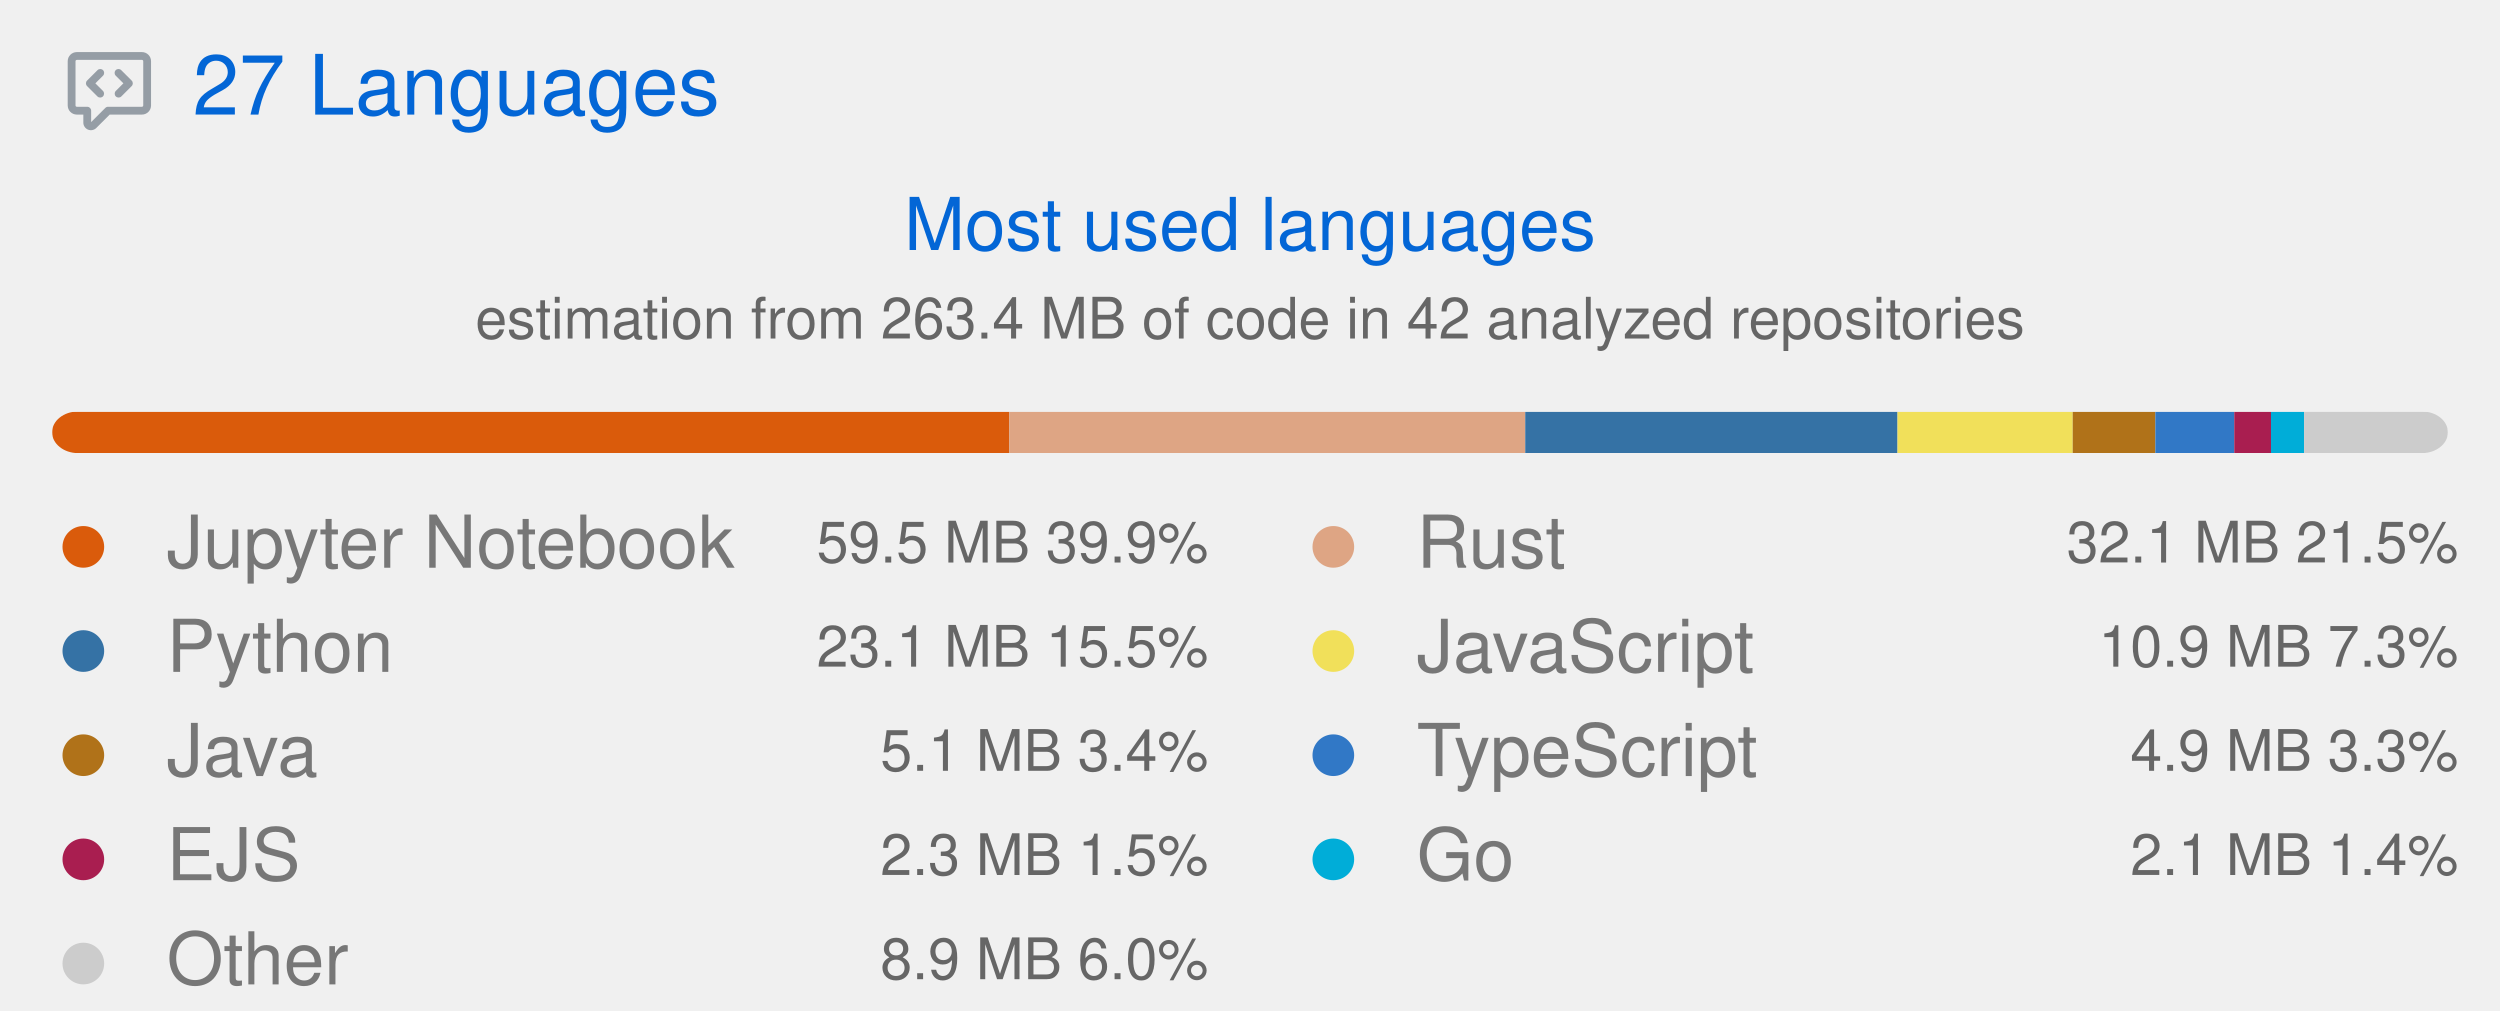
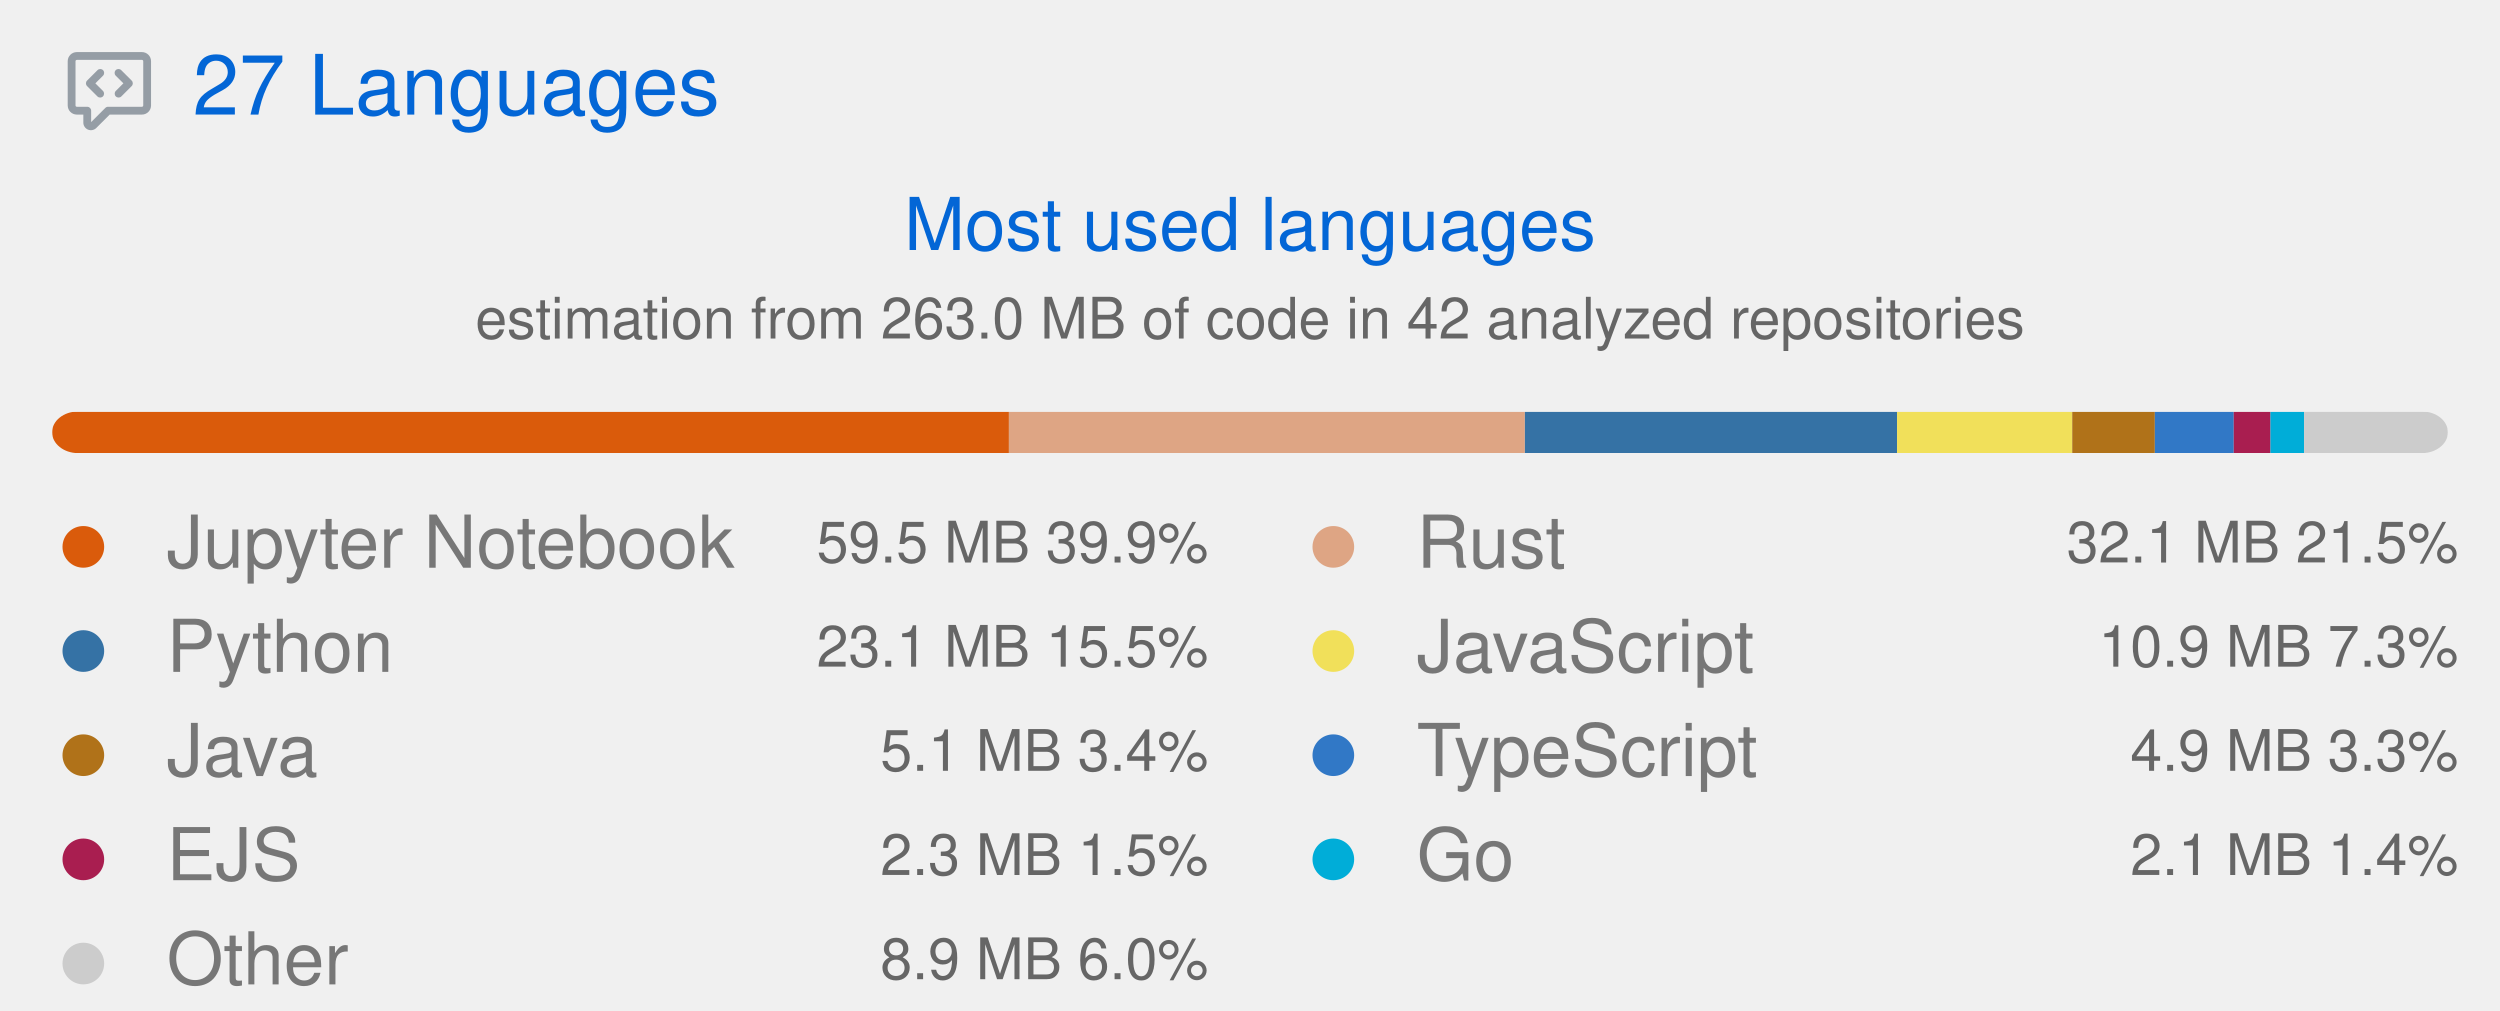
<svg xmlns="http://www.w3.org/2000/svg" width="480" height="194" viewBox="0 0 480 194" class="">
  <defs>
    <style />
  </defs>
  <style>
    svg{font-family:-apple-system,BlinkMacSystemFont,Segoe UI,Helvetica,Arial,sans-serif,Apple Color Emoji,Segoe UI Emoji;font-size:14px;color:#777}.repo-badges .badge.language::before{content:"";display:inline-block;width:10px;height:10px;margin-right:5px;border-radius:50%;background-color:var(--lang-color,#959da5)}svg.bar{margin:4px 0}@keyframes animation-gauge{from{stroke-dasharray:0 329}}:root{--color-calendar-graph-day-bg:#ebedf0;--color-calendar-graph-day-border:rgba(27,31,35,0.06);--color-calendar-graph-day-L1-bg:#9be9a8;--color-calendar-graph-day-L2-bg:#40c463;--color-calendar-graph-day-L3-bg:#30a14e;--color-calendar-graph-day-L4-bg:#216e39;--color-calendar-halloween-graph-day-L1-bg:#ffee4a;--color-calendar-halloween-graph-day-L2-bg:#ffc501;--color-calendar-halloween-graph-day-L3-bg:#fe9600;--color-calendar-halloween-graph-day-L4-bg:#03001c;--color-calendar-winter-graph-day-L1-bg:#0a3069;--color-calendar-winter-graph-day-L2-bg:#0969da;--color-calendar-winter-graph-day-L3-bg:#54aeff;--color-calendar-winter-graph-day-L4-bg:#b6e3ff;--color-calendar-graph-day-L4-border:rgba(27,31,35,0.06);--color-calendar-graph-day-L3-border:rgba(27,31,35,0.06);--color-calendar-graph-day-L2-border:rgba(27,31,35,0.06);--color-calendar-graph-day-L1-border:rgba(27,31,35,0.06)}#metrics-end{width:100%}
  </style>
  <style />
  <g transform="translate(0,0)" class="plugin-languages" data-plugin="languages">
    <g data-section="languages">
      <svg width="100%" height="194" viewBox="0 0 480 194">
        <g transform="translate(13,9)" fill="#959da5">
          <svg viewBox="0 0 16 16" width="16" height="16" aria-hidden="true">
            <path fill-rule="evenodd" d="M1.5 2.75a.25.25 0 01.25-.25h12.5a.25.25 0 01.25.25v8.5a.25.25 0 01-.25.25h-6.5a.75.75 0 00-.53.22L4.5 14.44v-2.19a.75.75 0 00-.75-.75h-2a.25.25 0 01-.25-.25v-8.5zM1.75 1A1.75 1.75 0 000 2.75v8.5C0 12.216.784 13 1.75 13H3v1.543a1.457 1.457 0 002.487 1.03L8.061 13h6.189A1.75 1.75 0 0016 11.25v-8.5A1.75 1.75 0 0014.25 1H1.75zm5.03 3.47a.75.75 0 010 1.06L5.31 7l1.47 1.47a.75.75 0 01-1.06 1.06l-2-2a.75.75 0 010-1.06l2-2a.75.75 0 011.06 0zm2.44 0a.75.75 0 000 1.06L10.69 7 9.22 8.47a.75.75 0 001.06 1.06l2-2a.75.75 0 000-1.06l-2-2a.75.75 0 00-1.06 0z" />
          </svg>
        </g>
        <text x="37" y="22" font-size="16" fill="#0366d6">
          27 Languages
        </text>
        <text x="240" y="48" font-size="14" fill="#0366d6" text-anchor="middle">
          Most used languages
        </text>
        <text x="240" y="65" font-size="11" fill="#666666" text-anchor="middle">
-           estimation from 263.4 MB of code in 42 analyzed repositories
+           estimation from 263.0 MB of code in 42 analyzed repositories
        </text>
        <g transform="translate(10,79)">
          <svg class="bar" width="460" height="8" role="img" aria-label="Languages distribution">
            <mask id="languages-bar-most">
              <rect x="0" y="0" width="460" height="8" fill="white" rx="5" />
            </mask>
            <rect mask="url(#languages-bar-most)" x="0" y="0" width="0" height="8" fill="#d1d5da" />
            <g class="languages-progress">
-               <rect class="language-bar" mask="url(#languages-bar-most)" x="0.00" y="0" width="183.76" height="8" fill="#DA5B0B" data-language="Jupyter Notebook" />
-               <rect class="language-bar" mask="url(#languages-bar-most)" x="183.76" y="0" width="99.09" height="8" fill="#dea584" data-language="Rust" />
-               <rect class="language-bar" mask="url(#languages-bar-most)" x="282.85" y="0" width="71.47" height="8" fill="#3572A5" data-language="Python" />
-               <rect class="language-bar" mask="url(#languages-bar-most)" x="354.32" y="0" width="33.64" height="8" fill="#f1e05a" data-language="JavaScript" />
-               <rect class="language-bar" mask="url(#languages-bar-most)" x="387.96" y="0" width="15.87" height="8" fill="#b07219" data-language="Java" />
-               <rect class="language-bar" mask="url(#languages-bar-most)" x="403.83" y="0" width="15.15" height="8" fill="#3178c6" data-language="TypeScript" />
-               <rect class="language-bar" mask="url(#languages-bar-most)" x="418.98" y="0" width="7.06" height="8" fill="#a91e50" data-language="EJS" />
-               <rect class="language-bar" mask="url(#languages-bar-most)" x="426.03" y="0" width="6.34" height="8" fill="#00ADD8" data-language="Go" />
+               <rect class="language-bar" mask="url(#languages-bar-most)" x="0.00" y="0" width="183.71" height="8" fill="#DA5B0B" data-language="Jupyter Notebook" />
+               <rect class="language-bar" mask="url(#languages-bar-most)" x="183.71" y="0" width="99.06" height="8" fill="#dea584" data-language="Rust" />
+               <rect class="language-bar" mask="url(#languages-bar-most)" x="282.78" y="0" width="71.46" height="8" fill="#3572A5" data-language="Python" />
+               <rect class="language-bar" mask="url(#languages-bar-most)" x="354.24" y="0" width="33.63" height="8" fill="#f1e05a" data-language="JavaScript" />
+               <rect class="language-bar" mask="url(#languages-bar-most)" x="387.87" y="0" width="15.86" height="8" fill="#b07219" data-language="Java" />
+               <rect class="language-bar" mask="url(#languages-bar-most)" x="403.73" y="0" width="15.15" height="8" fill="#3178c6" data-language="TypeScript" />
+               <rect class="language-bar" mask="url(#languages-bar-most)" x="418.88" y="0" width="7.06" height="8" fill="#a91e50" data-language="EJS" />
+               <rect class="language-bar" mask="url(#languages-bar-most)" x="425.93" y="0" width="6.45" height="8" fill="#00ADD8" data-language="Go" />
              <rect class="language-bar" mask="url(#languages-bar-most)" x="432.38" y="0" width="27.62" height="8" fill="#cccccc" data-language="Other" />
            </g>
          </svg>
        </g>
        <g class="language details" data-language="Jupyter Notebook">
          <g transform="translate(8,97)">
            <svg viewBox="0 0 16 16" width="16" height="16" aria-hidden="true">
              <path fill="#DA5B0B" fill-rule="evenodd" d="M8 4a4 4 0 100 8 4 4 0 000-8z" />
            </svg>
          </g>
          <text x="32" y="109" font-size="14" fill="#777777">
            Jupyter Notebook
          </text>
          <text x="232" y="108" font-size="11" fill="#666666" text-anchor="end">
            59.5 MB  39.9%
          </text>
        </g>
        <g class="language details" data-language="Python">
          <g transform="translate(8,117)">
            <svg viewBox="0 0 16 16" width="16" height="16" aria-hidden="true">
              <path fill="#3572A5" fill-rule="evenodd" d="M8 4a4 4 0 100 8 4 4 0 000-8z" />
            </svg>
          </g>
          <text x="32" y="129" font-size="14" fill="#777777">
            Python
          </text>
          <text x="232" y="128" font-size="11" fill="#666666" text-anchor="end">
            23.1 MB  15.5%
          </text>
        </g>
        <g class="language details" data-language="Java">
          <g transform="translate(8,137)">
            <svg viewBox="0 0 16 16" width="16" height="16" aria-hidden="true">
              <path fill="#b07219" fill-rule="evenodd" d="M8 4a4 4 0 100 8 4 4 0 000-8z" />
            </svg>
          </g>
          <text x="32" y="149" font-size="14" fill="#777777">
            Java
          </text>
          <text x="232" y="148" font-size="11" fill="#666666" text-anchor="end">
            5.1 MB  3.4%
          </text>
        </g>
        <g class="language details" data-language="EJS">
          <g transform="translate(8,157)">
            <svg viewBox="0 0 16 16" width="16" height="16" aria-hidden="true">
              <path fill="#a91e50" fill-rule="evenodd" d="M8 4a4 4 0 100 8 4 4 0 000-8z" />
            </svg>
          </g>
          <text x="32" y="169" font-size="14" fill="#777777">
            EJS
          </text>
          <text x="232" y="168" font-size="11" fill="#666666" text-anchor="end">
            2.3 MB  1.5%
          </text>
        </g>
        <g class="language details" data-language="Other">
          <g transform="translate(8,177)">
            <svg viewBox="0 0 16 16" width="16" height="16" aria-hidden="true">
              <path fill="#cccccc" fill-rule="evenodd" d="M8 4a4 4 0 100 8 4 4 0 000-8z" />
            </svg>
          </g>
          <text x="32" y="189" font-size="14" fill="#777777">
            Other
          </text>
          <text x="232" y="188" font-size="11" fill="#666666" text-anchor="end">
            8.9 MB  6.0%
          </text>
        </g>
        <g class="language details" data-language="Rust">
          <g transform="translate(248,97)">
            <svg viewBox="0 0 16 16" width="16" height="16" aria-hidden="true">
              <path fill="#dea584" fill-rule="evenodd" d="M8 4a4 4 0 100 8 4 4 0 000-8z" />
            </svg>
          </g>
          <text x="272" y="109" font-size="14" fill="#777777">
            Rust
          </text>
          <text x="472" y="108" font-size="11" fill="#666666" text-anchor="end">
            32.1 MB  21.5%
          </text>
        </g>
        <g class="language details" data-language="JavaScript">
          <g transform="translate(248,117)">
            <svg viewBox="0 0 16 16" width="16" height="16" aria-hidden="true">
              <path fill="#f1e05a" fill-rule="evenodd" d="M8 4a4 4 0 100 8 4 4 0 000-8z" />
            </svg>
          </g>
          <text x="272" y="129" font-size="14" fill="#777777">
            JavaScript
          </text>
          <text x="472" y="128" font-size="11" fill="#666666" text-anchor="end">
            10.9 MB  7.3%
          </text>
        </g>
        <g class="language details" data-language="TypeScript">
          <g transform="translate(248,137)">
            <svg viewBox="0 0 16 16" width="16" height="16" aria-hidden="true">
              <path fill="#3178c6" fill-rule="evenodd" d="M8 4a4 4 0 100 8 4 4 0 000-8z" />
            </svg>
          </g>
          <text x="272" y="149" font-size="14" fill="#777777">
            TypeScript
          </text>
          <text x="472" y="148" font-size="11" fill="#666666" text-anchor="end">
            4.9 MB  3.3%
          </text>
        </g>
        <g class="language details" data-language="Go">
          <g transform="translate(248,157)">
            <svg viewBox="0 0 16 16" width="16" height="16" aria-hidden="true">
              <path fill="#00ADD8" fill-rule="evenodd" d="M8 4a4 4 0 100 8 4 4 0 000-8z" />
            </svg>
          </g>
          <text x="272" y="169" font-size="14" fill="#777777">
            Go
          </text>
          <text x="472" y="168" font-size="11" fill="#666666" text-anchor="end">
            2.1 MB  1.4%
          </text>
        </g>
        <g visibility="hidden" aria-hidden="true">
          <g class="languages-indepth">
            <text class="indepth-language" data-language="Jupyter Notebook" data-bytes="62380614">
              Jupyter Notebook
            </text>
-             <text class="indepth-language" data-language="SVG" data-bytes="46020478">
+             <text class="indepth-language" data-language="SVG" data-bytes="45551726">
              SVG
            </text>
            <text class="indepth-language" data-language="Rust" data-bytes="33638029">
              Rust
            </text>
-             <text class="indepth-language" data-language="Python" data-bytes="24263214">
+             <text class="indepth-language" data-language="Python" data-bytes="24264918">
              Python
            </text>
-             <text class="indepth-language" data-language="JSON" data-bytes="21742584">
+             <text class="indepth-language" data-language="JSON" data-bytes="21743929">
              JSON
            </text>
            <text class="indepth-language" data-language="Jest Snapshot" data-bytes="14374321">
              Jest Snapshot
            </text>
            <text class="indepth-language" data-language="Adblock Filter List" data-bytes="12404744">
              Adblock Filter List
            </text>
            <text class="indepth-language" data-language="JavaScript" data-bytes="11419148">
              JavaScript
            </text>
-             <text class="indepth-language" data-language="Markdown" data-bytes="10910105">
+             <text class="indepth-language" data-language="Markdown" data-bytes="10914123">
              Markdown
            </text>
            <text class="indepth-language" data-language="Java" data-bytes="5386420">
              Java
            </text>
            <text class="indepth-language" data-language="TypeScript" data-bytes="5143077">
              TypeScript
            </text>
            <text class="indepth-language" data-language="MiniYAML" data-bytes="3253524">
              MiniYAML
            </text>
            <text class="indepth-language" data-language="CSV" data-bytes="2716407">
              CSV
            </text>
            <text class="indepth-language" data-language="EJS" data-bytes="2396454">
              EJS
            </text>
-             <text class="indepth-language" data-language="Go" data-bytes="2152347">
+             <text class="indepth-language" data-language="Go" data-bytes="2189276">
              Go
            </text>
            <text class="indepth-language" data-language="TOML" data-bytes="1992805">
              TOML
            </text>
            <text class="indepth-language" data-language="reStructuredText" data-bytes="1977121">
              reStructuredText
            </text>
            <text class="indepth-language" data-language="Shell" data-bytes="1941818">
              Shell
            </text>
            <text class="indepth-language" data-language="TSX" data-bytes="1929191">
              TSX
            </text>
-             <text class="indepth-language" data-language="YAML" data-bytes="1685399">
+             <text class="indepth-language" data-language="YAML" data-bytes="1688382">
              YAML
            </text>
            <text class="indepth-language" data-language="TSV" data-bytes="1567898">
              TSV
            </text>
            <text class="indepth-language" data-language="RenderScript" data-bytes="1323984">
              RenderScript
            </text>
            <text class="indepth-language" data-language="CSS" data-bytes="1251288">
              CSS
            </text>
            <text class="indepth-language" data-language="Swift" data-bytes="1036364">
              Swift
            </text>
            <text class="indepth-language" data-language="Lua" data-bytes="344585">
              Lua
            </text>
            <text class="indepth-language" data-language="Text" data-bytes="312566">
              Text
            </text>
            <text class="indepth-language" data-language="Cuda" data-bytes="273611">
              Cuda
            </text>
            <text class="indepth-language" data-language="R" data-bytes="265325">
              R
            </text>
            <text class="indepth-language" data-language="KDL" data-bytes="265186">
              KDL
            </text>
            <text class="indepth-language" data-language="HTML" data-bytes="189732">
              HTML
            </text>
            <text class="indepth-language" data-language="Roff Manpage" data-bytes="146461">
              Roff Manpage
            </text>
            <text class="indepth-language" data-language="Astro" data-bytes="138295">
              Astro
            </text>
            <text class="indepth-language" data-language="Protocol Buffer" data-bytes="131568">
              Protocol Buffer
            </text>
            <text class="indepth-language" data-language="Public Key" data-bytes="129688">
              Public Key
            </text>
            <text class="indepth-language" data-language="C" data-bytes="127647">
              C
            </text>
            <text class="indepth-language" data-language="Ignore List" data-bytes="113185">
              Ignore List
            </text>
            <text class="indepth-language" data-language="XML Property List" data-bytes="94383">
              XML Property List
            </text>
            <text class="indepth-language" data-language="PowerShell" data-bytes="83812">
              PowerShell
            </text>
            <text class="indepth-language" data-language="JSON with Comments" data-bytes="66884">
              JSON with Comments
            </text>
            <text class="indepth-language" data-language="Dockerfile" data-bytes="53151">
              Dockerfile
            </text>
            <text class="indepth-language" data-language="Pip Requirements" data-bytes="52608">
              Pip Requirements
            </text>
            <text class="indepth-language" data-language="Ruby" data-bytes="41534">
              Ruby
            </text>
            <text class="indepth-language" data-language="GraphQL" data-bytes="40800">
              GraphQL
            </text>
            <text class="indepth-language" data-language="Scala" data-bytes="40226">
              Scala
            </text>
            <text class="indepth-language" data-language="C++" data-bytes="36731">
              C++
            </text>
            <text class="indepth-language" data-language="Makefile" data-bytes="33918">
              Makefile
            </text>
            <text class="indepth-language" data-language="SQL" data-bytes="28767">
              SQL
            </text>
            <text class="indepth-language" data-language="INI" data-bytes="27231">
              INI
            </text>
            <text class="indepth-language" data-language="Maven POM" data-bytes="27078">
              Maven POM
            </text>
            <text class="indepth-language" data-language="Vue" data-bytes="23809">
              Vue
            </text>
            <text class="indepth-language" data-language="fish" data-bytes="19072">
              fish
            </text>
            <text class="indepth-language" data-language="SCSS" data-bytes="17548">
              SCSS
            </text>
            <text class="indepth-language" data-language="Go Checksums" data-bytes="15530">
              Go Checksums
            </text>
            <text class="indepth-language" data-language="BibTeX" data-bytes="13446">
              BibTeX
            </text>
            <text class="indepth-language" data-language="XML" data-bytes="12930">
              XML
            </text>
            <text class="indepth-language" data-language="Just" data-bytes="10191">
              Just
            </text>
            <text class="indepth-language" data-language="RMarkdown" data-bytes="9677">
              RMarkdown
            </text>
            <text class="indepth-language" data-language="Batchfile" data-bytes="8327">
              Batchfile
            </text>
            <text class="indepth-language" data-language="Less" data-bytes="8277">
              Less
            </text>
            <text class="indepth-language" data-language="ApacheConf" data-bytes="8273">
              ApacheConf
            </text>
            <text class="indepth-language" data-language="Graphviz (DOT)" data-bytes="6645">
              Graphviz (DOT)
            </text>
            <text class="indepth-language" data-language="Xonsh" data-bytes="5036">
              Xonsh
            </text>
            <text class="indepth-language" data-language="Diff" data-bytes="4662">
              Diff
            </text>
            <text class="indepth-language" data-language="Pkl" data-bytes="3574">
              Pkl
            </text>
            <text class="indepth-language" data-language="Nix" data-bytes="3021">
              Nix
            </text>
            <text class="indepth-language" data-language="Git Revision List" data-bytes="2185">
              Git Revision List
            </text>
-             <text class="indepth-language" data-language="Go Module" data-bytes="2105">
+             <text class="indepth-language" data-language="Go Module" data-bytes="2093">
              Go Module
            </text>
            <text class="indepth-language" data-language="Svelte" data-bytes="2071">
              Svelte
            </text>
            <text class="indepth-language" data-language="CODEOWNERS" data-bytes="1838">
              CODEOWNERS
            </text>
            <text class="indepth-language" data-language="JSON5" data-bytes="1474">
              JSON5
            </text>
            <text class="indepth-language" data-language="EditorConfig" data-bytes="1452">
              EditorConfig
            </text>
            <text class="indepth-language" data-language="CMake" data-bytes="1028">
              CMake
            </text>
            <text class="indepth-language" data-language="Mako" data-bytes="1004">
              Mako
            </text>
            <text class="indepth-language" data-language="Jsonnet" data-bytes="980">
              Jsonnet
            </text>
            <text class="indepth-language" data-language="Git Attributes" data-bytes="933">
              Git Attributes
            </text>
            <text class="indepth-language" data-language="Jinja" data-bytes="849">
              Jinja
            </text>
            <text class="indepth-language" data-language="Git Config" data-bytes="761">
              Git Config
            </text>
            <text class="indepth-language" data-language="BitBake" data-bytes="751">
              BitBake
            </text>
            <text class="indepth-language" data-language="Nginx" data-bytes="712">
              Nginx
            </text>
            <text class="indepth-language" data-language="MDX" data-bytes="677">
              MDX
            </text>
            <text class="indepth-language" data-language="RPM Spec" data-bytes="473">
              RPM Spec
            </text>
            <text class="indepth-language" data-language="Dotenv" data-bytes="258">
              Dotenv
            </text>
            <text class="indepth-language" data-language="Mermaid" data-bytes="252">
              Mermaid
            </text>
            <text class="indepth-language" data-language="TSQL" data-bytes="211">
              TSQL
            </text>
            <text class="indepth-language" data-language="ShellCheck Config" data-bytes="90">
              ShellCheck Config
            </text>
            <text class="indepth-language" data-language="robots.txt" data-bytes="70">
              robots.txt
            </text>
            <text class="indepth-language" data-language="CoffeeScript" data-bytes="45">
              CoffeeScript
            </text>
          </g>
        </g>
      </svg>
    </g>
  </g>
</svg>
